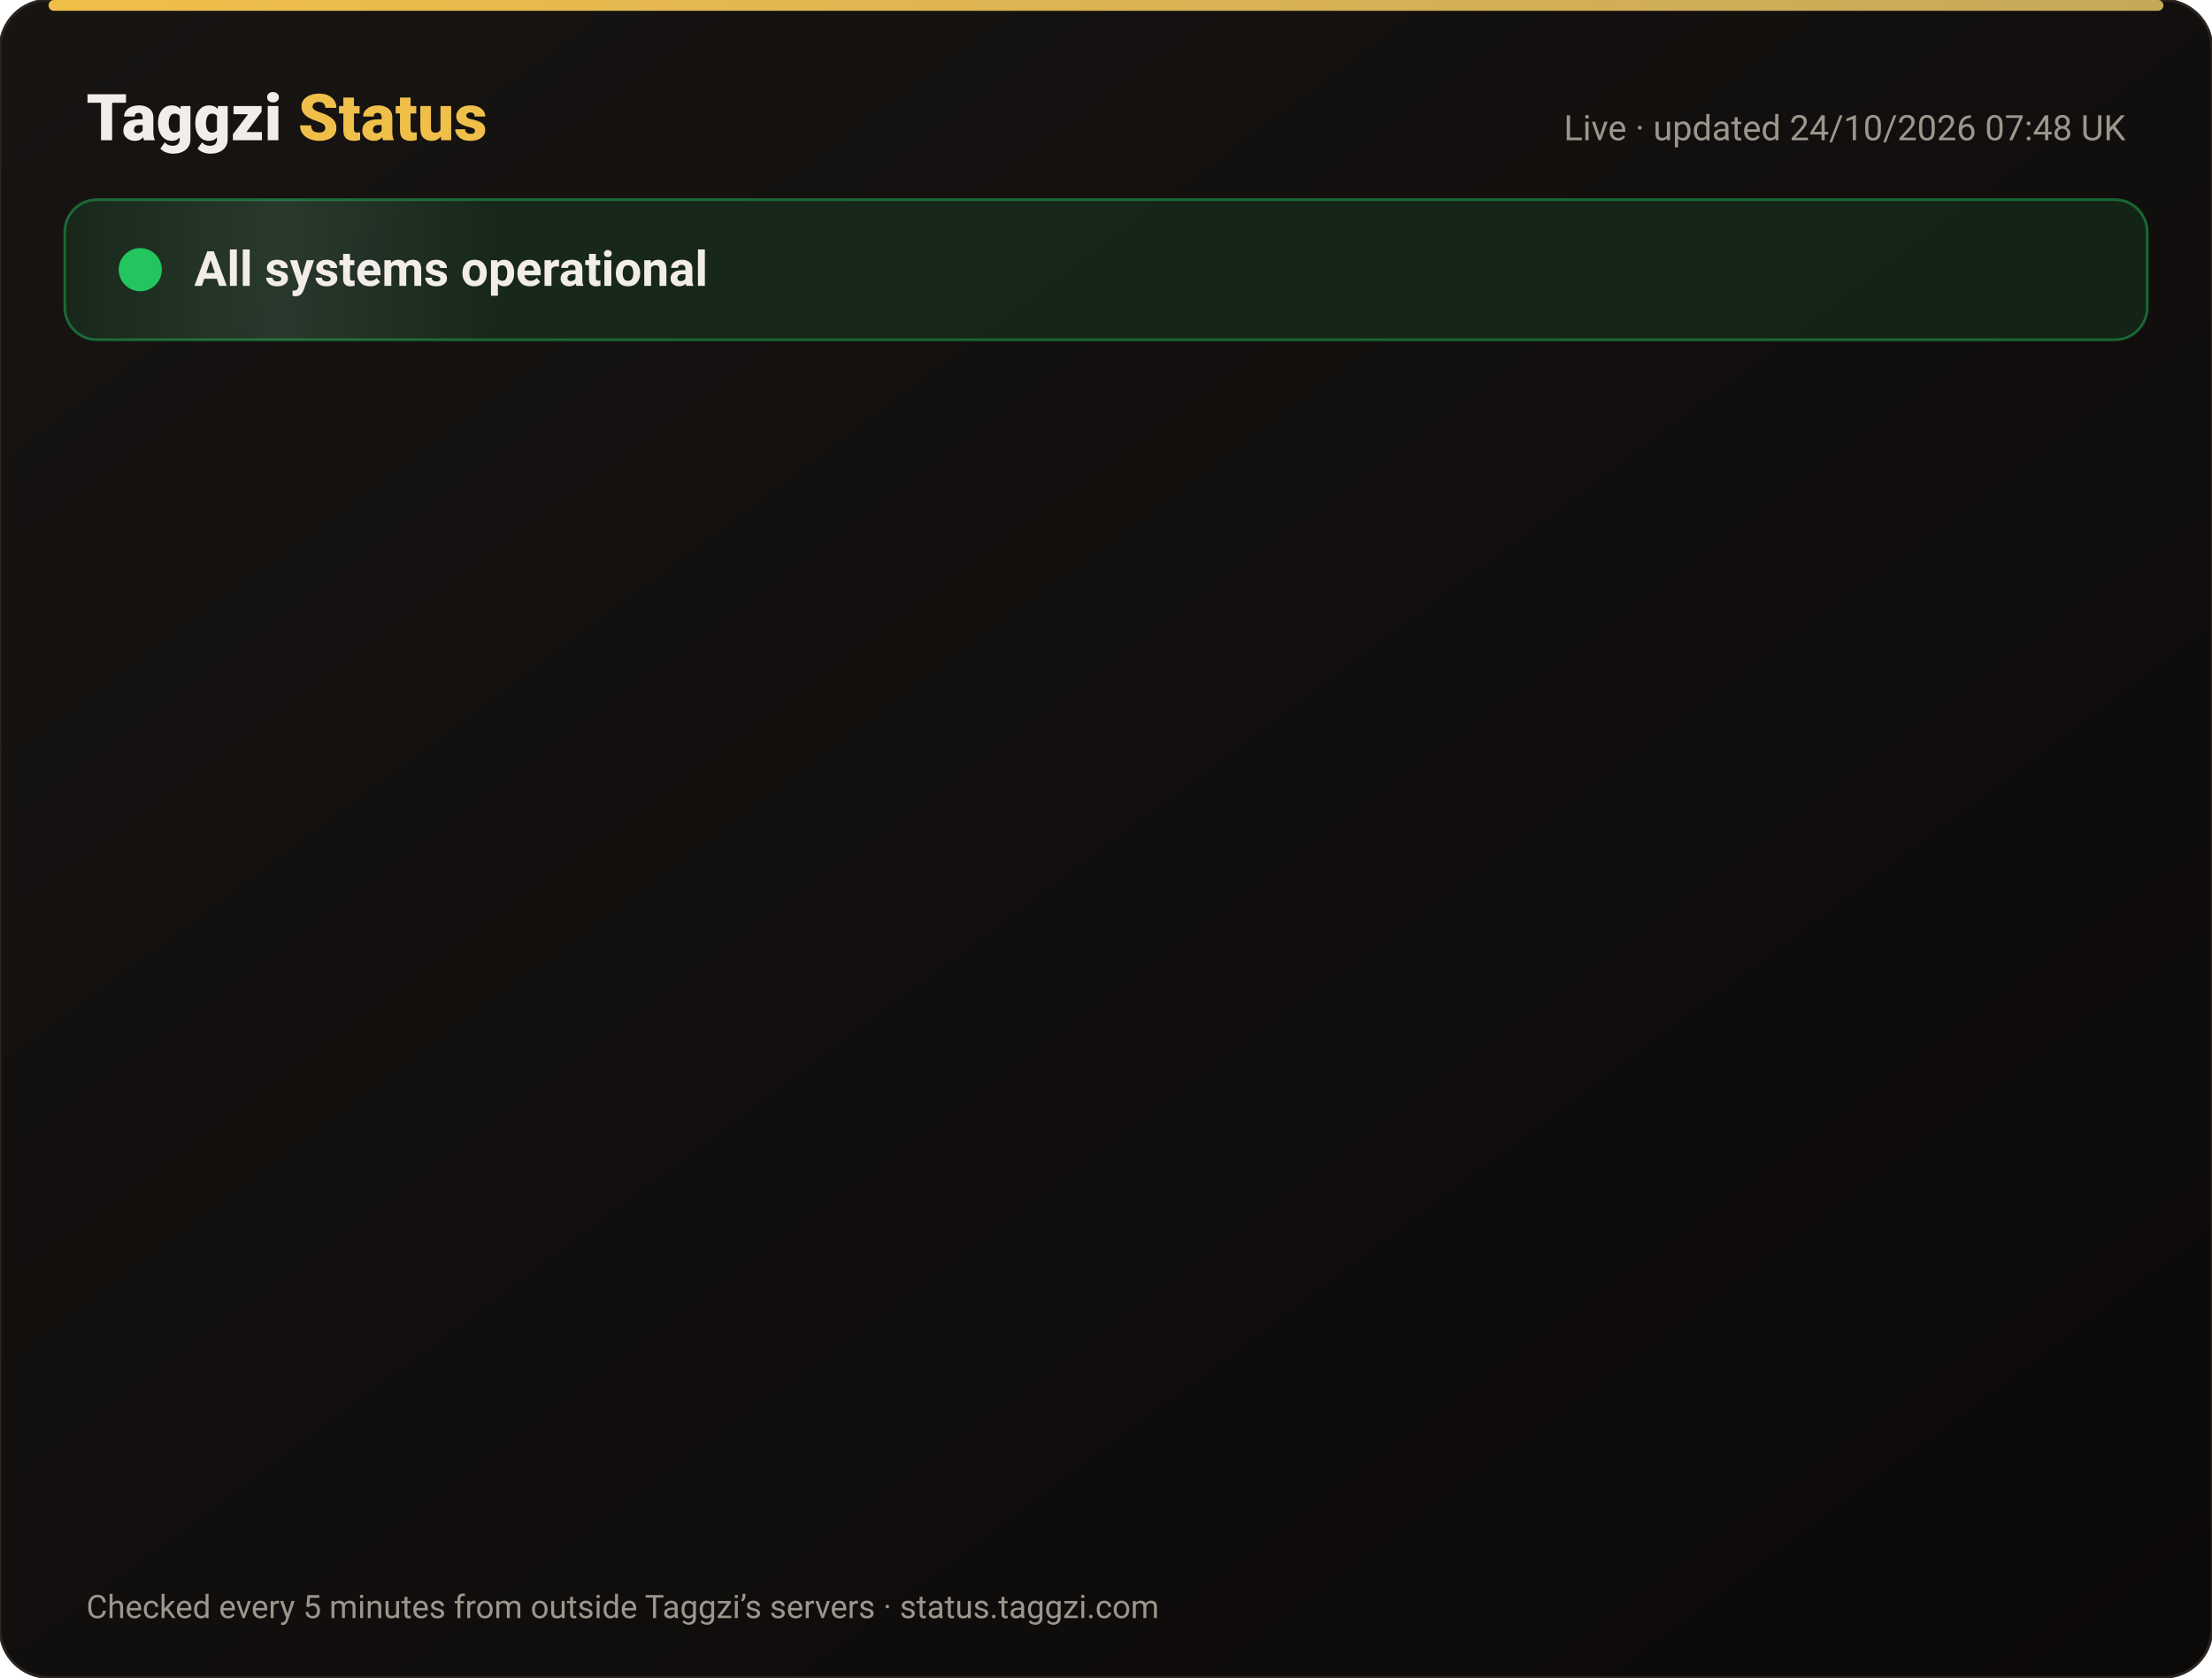
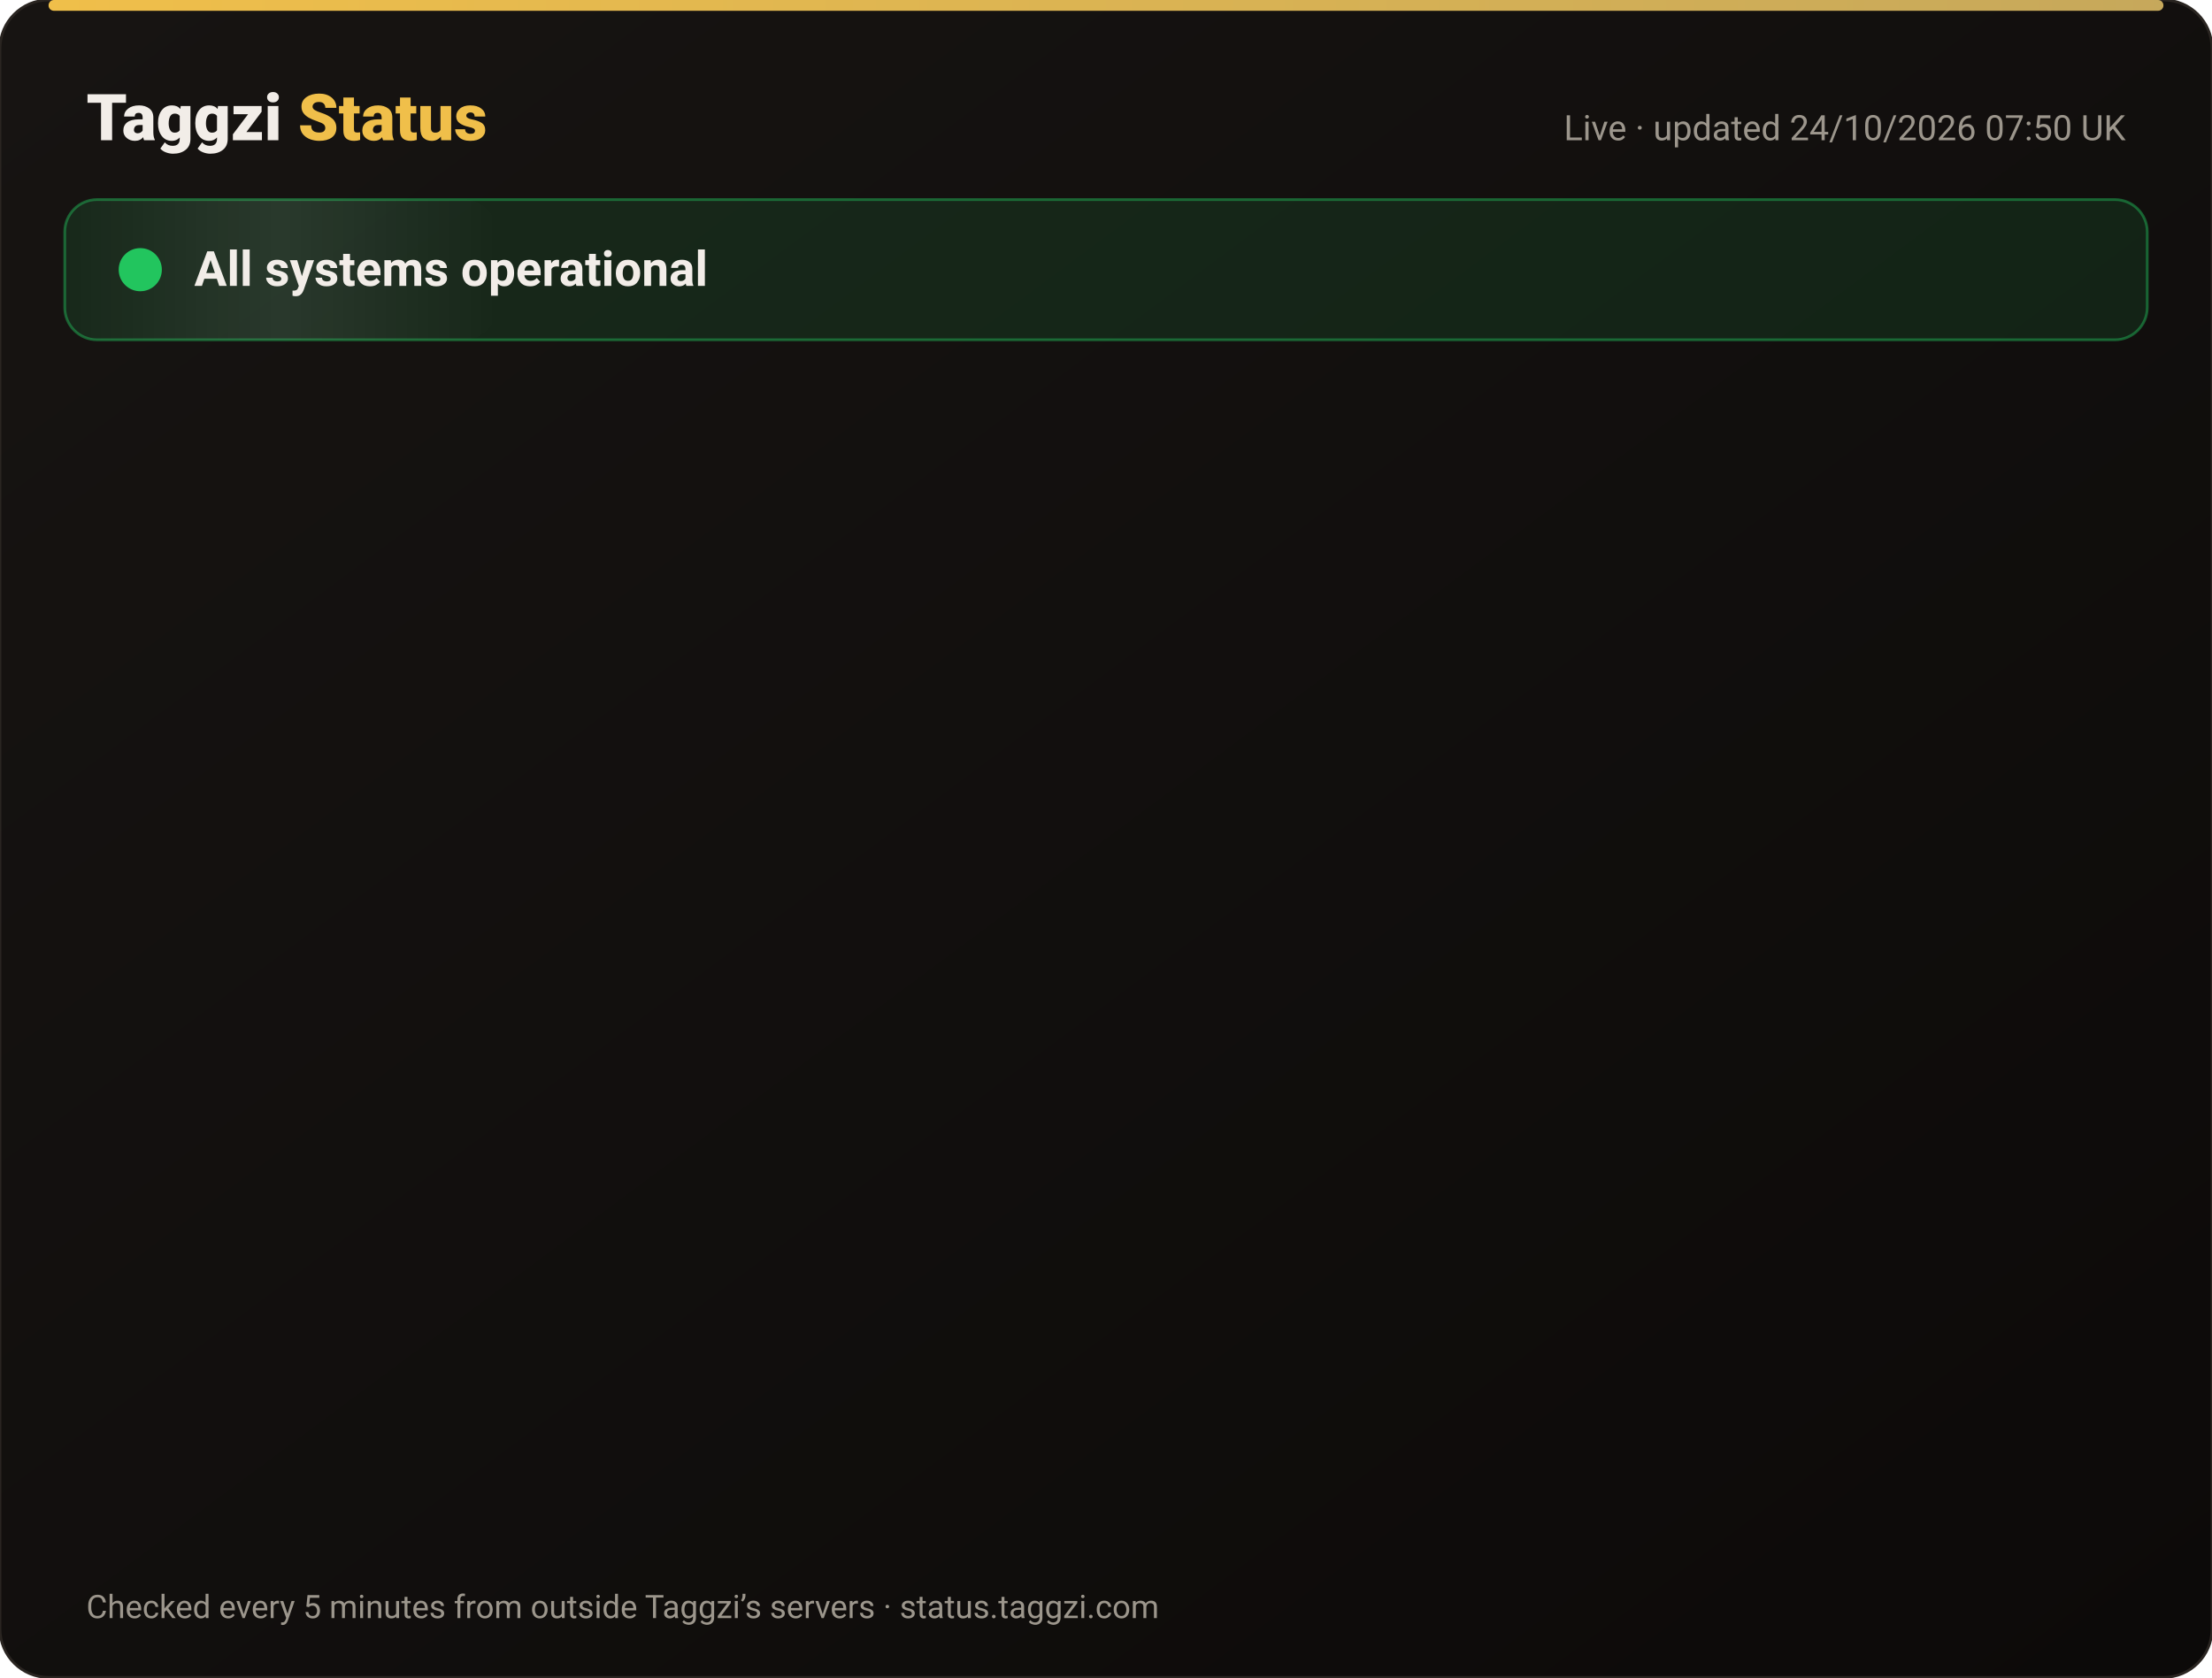
<svg xmlns="http://www.w3.org/2000/svg" width="820" height="622" viewBox="0 0 820 622" font-family="-apple-system,Segoe UI,Roboto,Helvetica,Arial,sans-serif">
  <defs>
    <linearGradient id="bg" x1="0" y1="0" x2="1" y2="1">
      <stop offset="0" stop-color="#171412" />
      <stop offset="1" stop-color="#0C0A09" />
    </linearGradient>
    <linearGradient id="gold" x1="0" x2="1">
      <stop offset="0" stop-color="#F0BF4A" />
      <stop offset="1" stop-color="#c6a85b" />
    </linearGradient>
    <linearGradient id="shine" x1="0" x2="1">
      <stop offset="0" stop-color="#fff" stop-opacity="0" />
      <stop offset=".5" stop-color="#fff" stop-opacity=".08" />
      <stop offset="1" stop-color="#fff" stop-opacity="0" />
    </linearGradient>
  </defs>
  <rect width="820" height="622" rx="18" fill="url(#bg)" stroke="#2a2521" />
  <rect x="18" y="0" width="784" height="4" rx="2" fill="url(#gold)" />
  <text x="32" y="52" font-size="24" font-weight="800" fill="#F2EDE8">Taggzi <tspan fill="#F0BF4A">Status</tspan>
  </text>
-   <text x="788" y="52" font-size="13" fill="#9C968C" text-anchor="end">Live · updated 24/10/2026 07:48 UK</text>
+   <text x="788" y="52" font-size="13" fill="#9C968C" text-anchor="end">Live · updated 24/10/2026 07:50 UK</text>
  <rect x="24" y="74" width="772" height="52" rx="12" fill="#22c55e" fill-opacity=".12" stroke="#22c55e" stroke-opacity=".45" />
  <rect x="24" y="74" width="160" height="52" rx="12" fill="url(#shine)">
    <animate attributeName="x" from="-160" to="820" dur="4s" repeatCount="indefinite" />
  </rect>
  <circle cx="52" cy="100" r="7" fill="#22c55e" />
  <circle cx="52" cy="100" r="7" fill="none" stroke="#22c55e" stroke-width="2">
    <animate attributeName="r" values="7;15;7" dur="2s" repeatCount="indefinite" />
    <animate attributeName="opacity" values=".9;0;.9" dur="2s" repeatCount="indefinite" />
  </circle>
  <text x="72" y="106" font-size="18" font-weight="700" fill="#F2EDE8">All systems operational</text>
  <g opacity="0">
    <animate attributeName="opacity" from="0" to="1" begin="0.00s" dur=".6s" fill="freeze" />
    <line x1="32" y1="188" x2="788" y2="188" stroke="#2a2521" />
    <circle cx="44" cy="166" r="6" fill="#22c55e">
      <animate attributeName="opacity" values="1;.45;1" dur="2.4s" begin="0.00s" repeatCount="indefinite" />
    </circle>
    <text x="62" y="171" font-size="15" font-weight="650" fill="#F2EDE8">Website</text>
    <text x="630" y="171" font-size="13" fill="#9C968C" text-anchor="end">100.00% uptime</text>
    <rect x="648" y="154" width="140" height="24" rx="12" fill="#22c55e" fill-opacity=".14" stroke="#22c55e" stroke-opacity=".5" />
    <text x="718" y="171" font-size="12" font-weight="700" fill="#22c55e" text-anchor="middle">Operational</text>
  </g>
  <g opacity="0">
    <animate attributeName="opacity" from="0" to="1" begin="0.15s" dur=".6s" fill="freeze" />
    <line x1="32" y1="234" x2="788" y2="234" stroke="#2a2521" />
    <circle cx="44" cy="212" r="6" fill="#22c55e">
      <animate attributeName="opacity" values="1;.45;1" dur="2.4s" begin="0.15s" repeatCount="indefinite" />
    </circle>
    <text x="62" y="217" font-size="15" font-weight="650" fill="#F2EDE8">Tag scans</text>
    <text x="630" y="217" font-size="13" fill="#9C968C" text-anchor="end">100.00% uptime</text>
    <rect x="648" y="200" width="140" height="24" rx="12" fill="#22c55e" fill-opacity=".14" stroke="#22c55e" stroke-opacity=".5" />
    <text x="718" y="217" font-size="12" font-weight="700" fill="#22c55e" text-anchor="middle">Operational</text>
  </g>
  <g opacity="0">
    <animate attributeName="opacity" from="0" to="1" begin="0.30s" dur=".6s" fill="freeze" />
    <line x1="32" y1="280" x2="788" y2="280" stroke="#2a2521" />
    <circle cx="44" cy="258" r="6" fill="#22c55e">
      <animate attributeName="opacity" values="1;.45;1" dur="2.4s" begin="0.30s" repeatCount="indefinite" />
    </circle>
    <text x="62" y="263" font-size="15" font-weight="650" fill="#F2EDE8">Manual tag lookup</text>
    <text x="630" y="263" font-size="13" fill="#9C968C" text-anchor="end">100.00% uptime</text>
    <rect x="648" y="246" width="140" height="24" rx="12" fill="#22c55e" fill-opacity=".14" stroke="#22c55e" stroke-opacity=".5" />
    <text x="718" y="263" font-size="12" font-weight="700" fill="#22c55e" text-anchor="middle">Operational</text>
  </g>
  <g opacity="0">
    <animate attributeName="opacity" from="0" to="1" begin="0.45s" dur=".6s" fill="freeze" />
    <line x1="32" y1="326" x2="788" y2="326" stroke="#2a2521" />
    <circle cx="44" cy="304" r="6" fill="#22c55e">
      <animate attributeName="opacity" values="1;.45;1" dur="2.4s" begin="0.45s" repeatCount="indefinite" />
    </circle>
    <text x="62" y="309" font-size="15" font-weight="650" fill="#F2EDE8">App &amp; login</text>
    <text x="630" y="309" font-size="13" fill="#9C968C" text-anchor="end">100.00% uptime</text>
    <rect x="648" y="292" width="140" height="24" rx="12" fill="#22c55e" fill-opacity=".14" stroke="#22c55e" stroke-opacity=".5" />
    <text x="718" y="309" font-size="12" font-weight="700" fill="#22c55e" text-anchor="middle">Operational</text>
  </g>
  <g opacity="0">
    <animate attributeName="opacity" from="0" to="1" begin="0.60s" dur=".6s" fill="freeze" />
    <line x1="32" y1="372" x2="788" y2="372" stroke="#2a2521" />
    <circle cx="44" cy="350" r="6" fill="#22c55e">
      <animate attributeName="opacity" values="1;.45;1" dur="2.4s" begin="0.60s" repeatCount="indefinite" />
    </circle>
    <text x="62" y="355" font-size="15" font-weight="650" fill="#F2EDE8">Community alerts</text>
    <text x="630" y="355" font-size="13" fill="#9C968C" text-anchor="end">100.00% uptime</text>
    <rect x="648" y="338" width="140" height="24" rx="12" fill="#22c55e" fill-opacity=".14" stroke="#22c55e" stroke-opacity=".5" />
    <text x="718" y="355" font-size="12" font-weight="700" fill="#22c55e" text-anchor="middle">Operational</text>
  </g>
  <g opacity="0">
    <animate attributeName="opacity" from="0" to="1" begin="0.75s" dur=".6s" fill="freeze" />
    <line x1="32" y1="418" x2="788" y2="418" stroke="#2a2521" />
    <circle cx="44" cy="396" r="6" fill="#22c55e">
      <animate attributeName="opacity" values="1;.45;1" dur="2.4s" begin="0.75s" repeatCount="indefinite" />
    </circle>
    <text x="62" y="401" font-size="15" font-weight="650" fill="#F2EDE8">Private calling</text>
    <text x="630" y="401" font-size="13" fill="#9C968C" text-anchor="end">100.00% uptime</text>
    <rect x="648" y="384" width="140" height="24" rx="12" fill="#22c55e" fill-opacity=".14" stroke="#22c55e" stroke-opacity=".5" />
    <text x="718" y="401" font-size="12" font-weight="700" fill="#22c55e" text-anchor="middle">Operational</text>
  </g>
  <g opacity="0">
    <animate attributeName="opacity" from="0" to="1" begin="0.90s" dur=".6s" fill="freeze" />
    <line x1="32" y1="464" x2="788" y2="464" stroke="#2a2521" />
    <circle cx="44" cy="442" r="6" fill="#22c55e">
      <animate attributeName="opacity" values="1;.45;1" dur="2.4s" begin="0.90s" repeatCount="indefinite" />
    </circle>
    <text x="62" y="447" font-size="15" font-weight="650" fill="#F2EDE8">Payments</text>
    <text x="630" y="447" font-size="13" fill="#9C968C" text-anchor="end">99.99% uptime</text>
    <rect x="648" y="430" width="140" height="24" rx="12" fill="#22c55e" fill-opacity=".14" stroke="#22c55e" stroke-opacity=".5" />
    <text x="718" y="447" font-size="12" font-weight="700" fill="#22c55e" text-anchor="middle">Operational</text>
  </g>
  <g opacity="0">
    <animate attributeName="opacity" from="0" to="1" begin="1.05s" dur=".6s" fill="freeze" />
    <line x1="32" y1="510" x2="788" y2="510" stroke="#2a2521" />
    <circle cx="44" cy="488" r="6" fill="#22c55e">
      <animate attributeName="opacity" values="1;.45;1" dur="2.4s" begin="1.05s" repeatCount="indefinite" />
    </circle>
    <text x="62" y="493" font-size="15" font-weight="650" fill="#F2EDE8">Email &amp; support</text>
    <text x="630" y="493" font-size="13" fill="#9C968C" text-anchor="end">100.00% uptime</text>
    <rect x="648" y="476" width="140" height="24" rx="12" fill="#22c55e" fill-opacity=".14" stroke="#22c55e" stroke-opacity=".5" />
    <text x="718" y="493" font-size="12" font-weight="700" fill="#22c55e" text-anchor="middle">Operational</text>
  </g>
  <g opacity="0">
    <animate attributeName="opacity" from="0" to="1" begin="1.20s" dur=".6s" fill="freeze" />
    <line x1="32" y1="556" x2="788" y2="556" stroke="#2a2521" />
    <circle cx="44" cy="534" r="6" fill="#22c55e">
      <animate attributeName="opacity" values="1;.45;1" dur="2.4s" begin="1.20s" repeatCount="indefinite" />
    </circle>
    <text x="62" y="539" font-size="15" font-weight="650" fill="#F2EDE8">Secure connection (SSL)</text>
    <text x="630" y="539" font-size="13" fill="#9C968C" text-anchor="end">100.00% uptime</text>
    <rect x="648" y="522" width="140" height="24" rx="12" fill="#22c55e" fill-opacity=".14" stroke="#22c55e" stroke-opacity=".5" />
    <text x="718" y="539" font-size="12" font-weight="700" fill="#22c55e" text-anchor="middle">Operational</text>
  </g>
  <text x="32" y="600" font-size="12" fill="#9C968C">Checked every 5 minutes from outside Taggzi’s servers · status.taggzi.com</text>
</svg>
